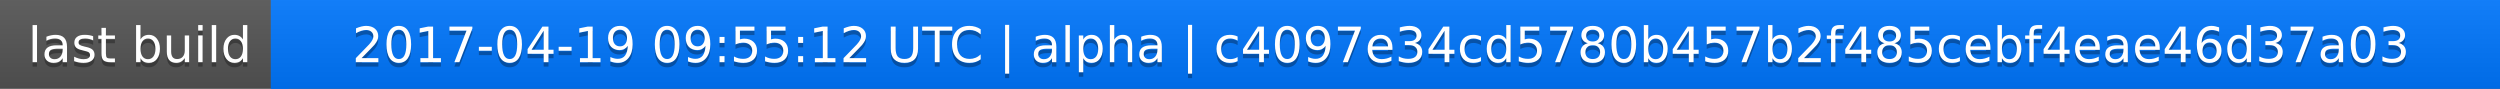
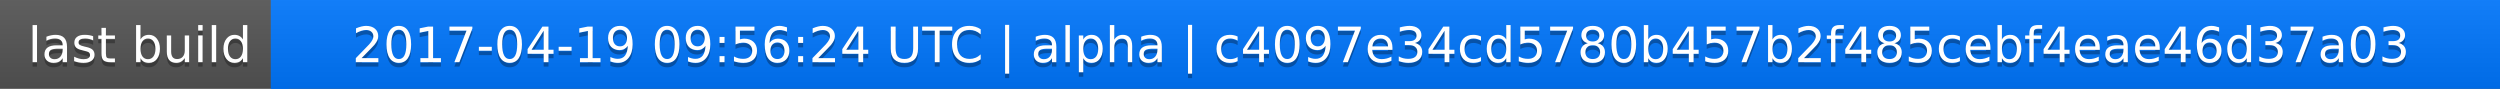
<svg xmlns="http://www.w3.org/2000/svg" width="563" height="20">
  <linearGradient id="a" x2="0" y2="100%">
    <stop offset="0" stop-color="#bbb" stop-opacity=".1" />
    <stop offset="1" stop-opacity=".1" />
  </linearGradient>
  <rect rx="0" width="563" height="20" fill="#555" />
  <rect rx="0" x="61" width="502" height="20" fill="#07f" />
  <path fill="#07f" d="M61 0h4v20h-4z" />
  <rect rx="0" width="563" height="20" fill="url(#a)" />
  <g fill="#fff" text-anchor="middle" font-family="DejaVu Sans,Verdana,Geneva,sans-serif" font-size="11">
    <text x="31.5" y="15" fill="#010101" fill-opacity=".3">last build</text>
    <text x="31.5" y="14">last build</text>
-     <text x="311" y="15" fill="#010101" fill-opacity=".3">2017-04-19 09:55:12 UTC | alpha | c4097e34cd5780b457b2f485cebf4eae46d37a03</text>
-     <text x="311" y="14">2017-04-19 09:55:12 UTC | alpha | c4097e34cd5780b457b2f485cebf4eae46d37a03</text>
+     <text x="311" y="15" fill="#010101" fill-opacity=".3">2017-04-19 09:56:24 UTC | alpha | c4097e34cd5780b457b2f485cebf4eae46d37a03</text>
+     <text x="311" y="14">2017-04-19 09:56:24 UTC | alpha | c4097e34cd5780b457b2f485cebf4eae46d37a03</text>
  </g>
</svg>
